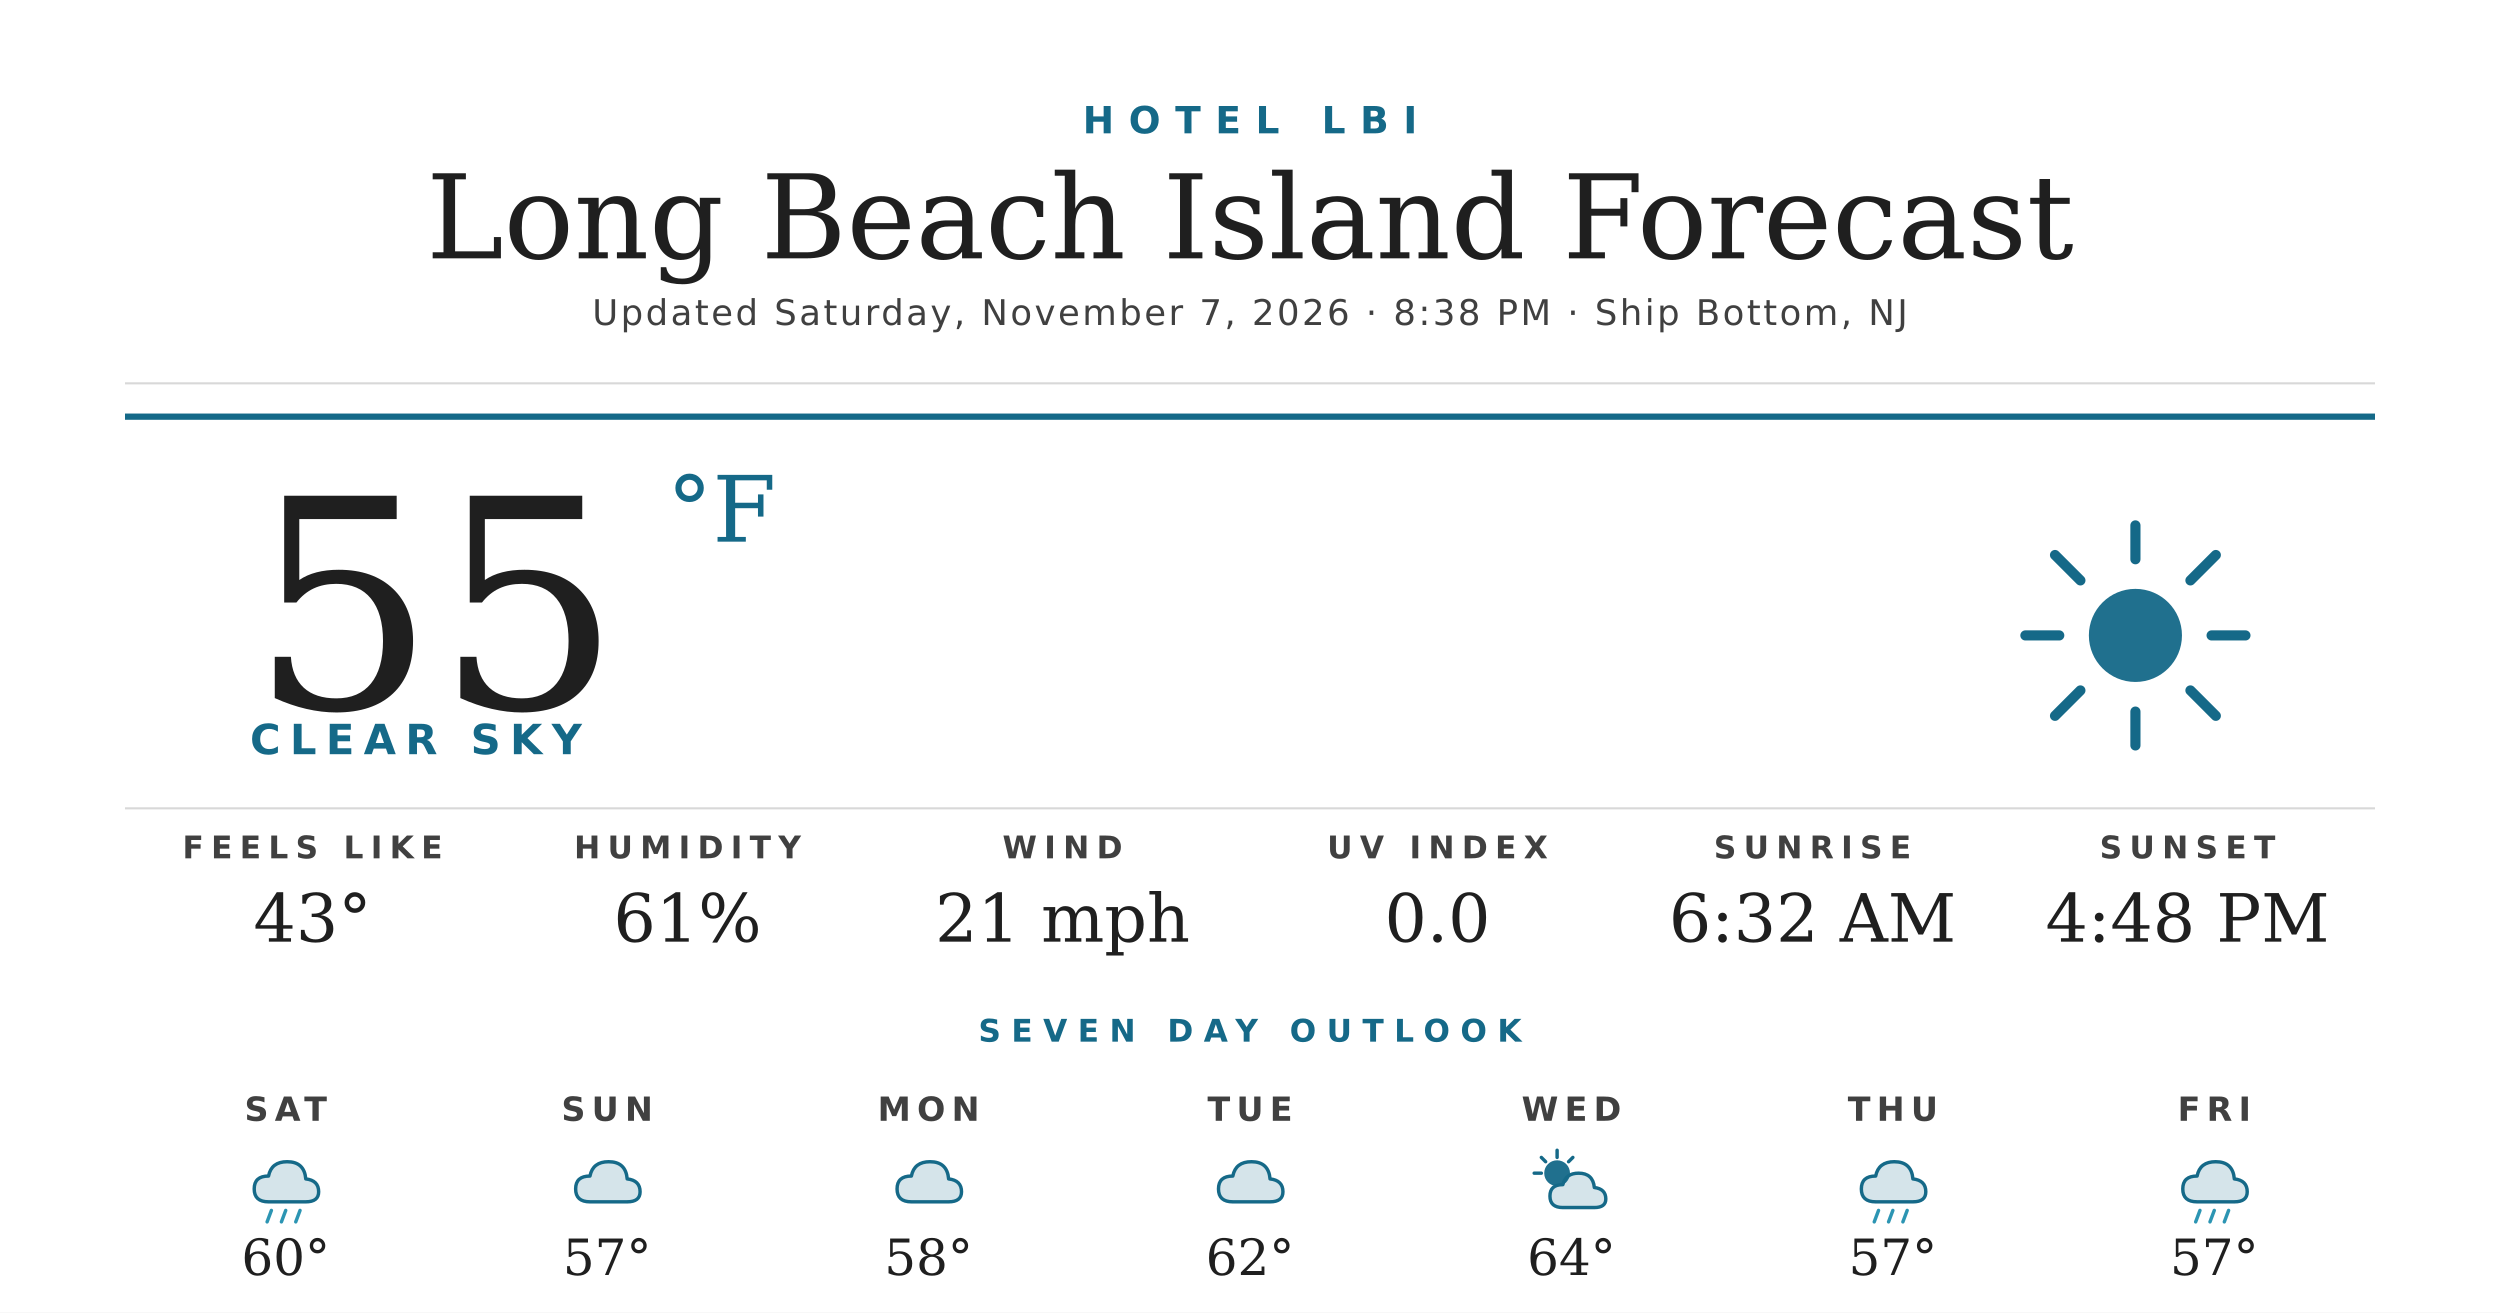
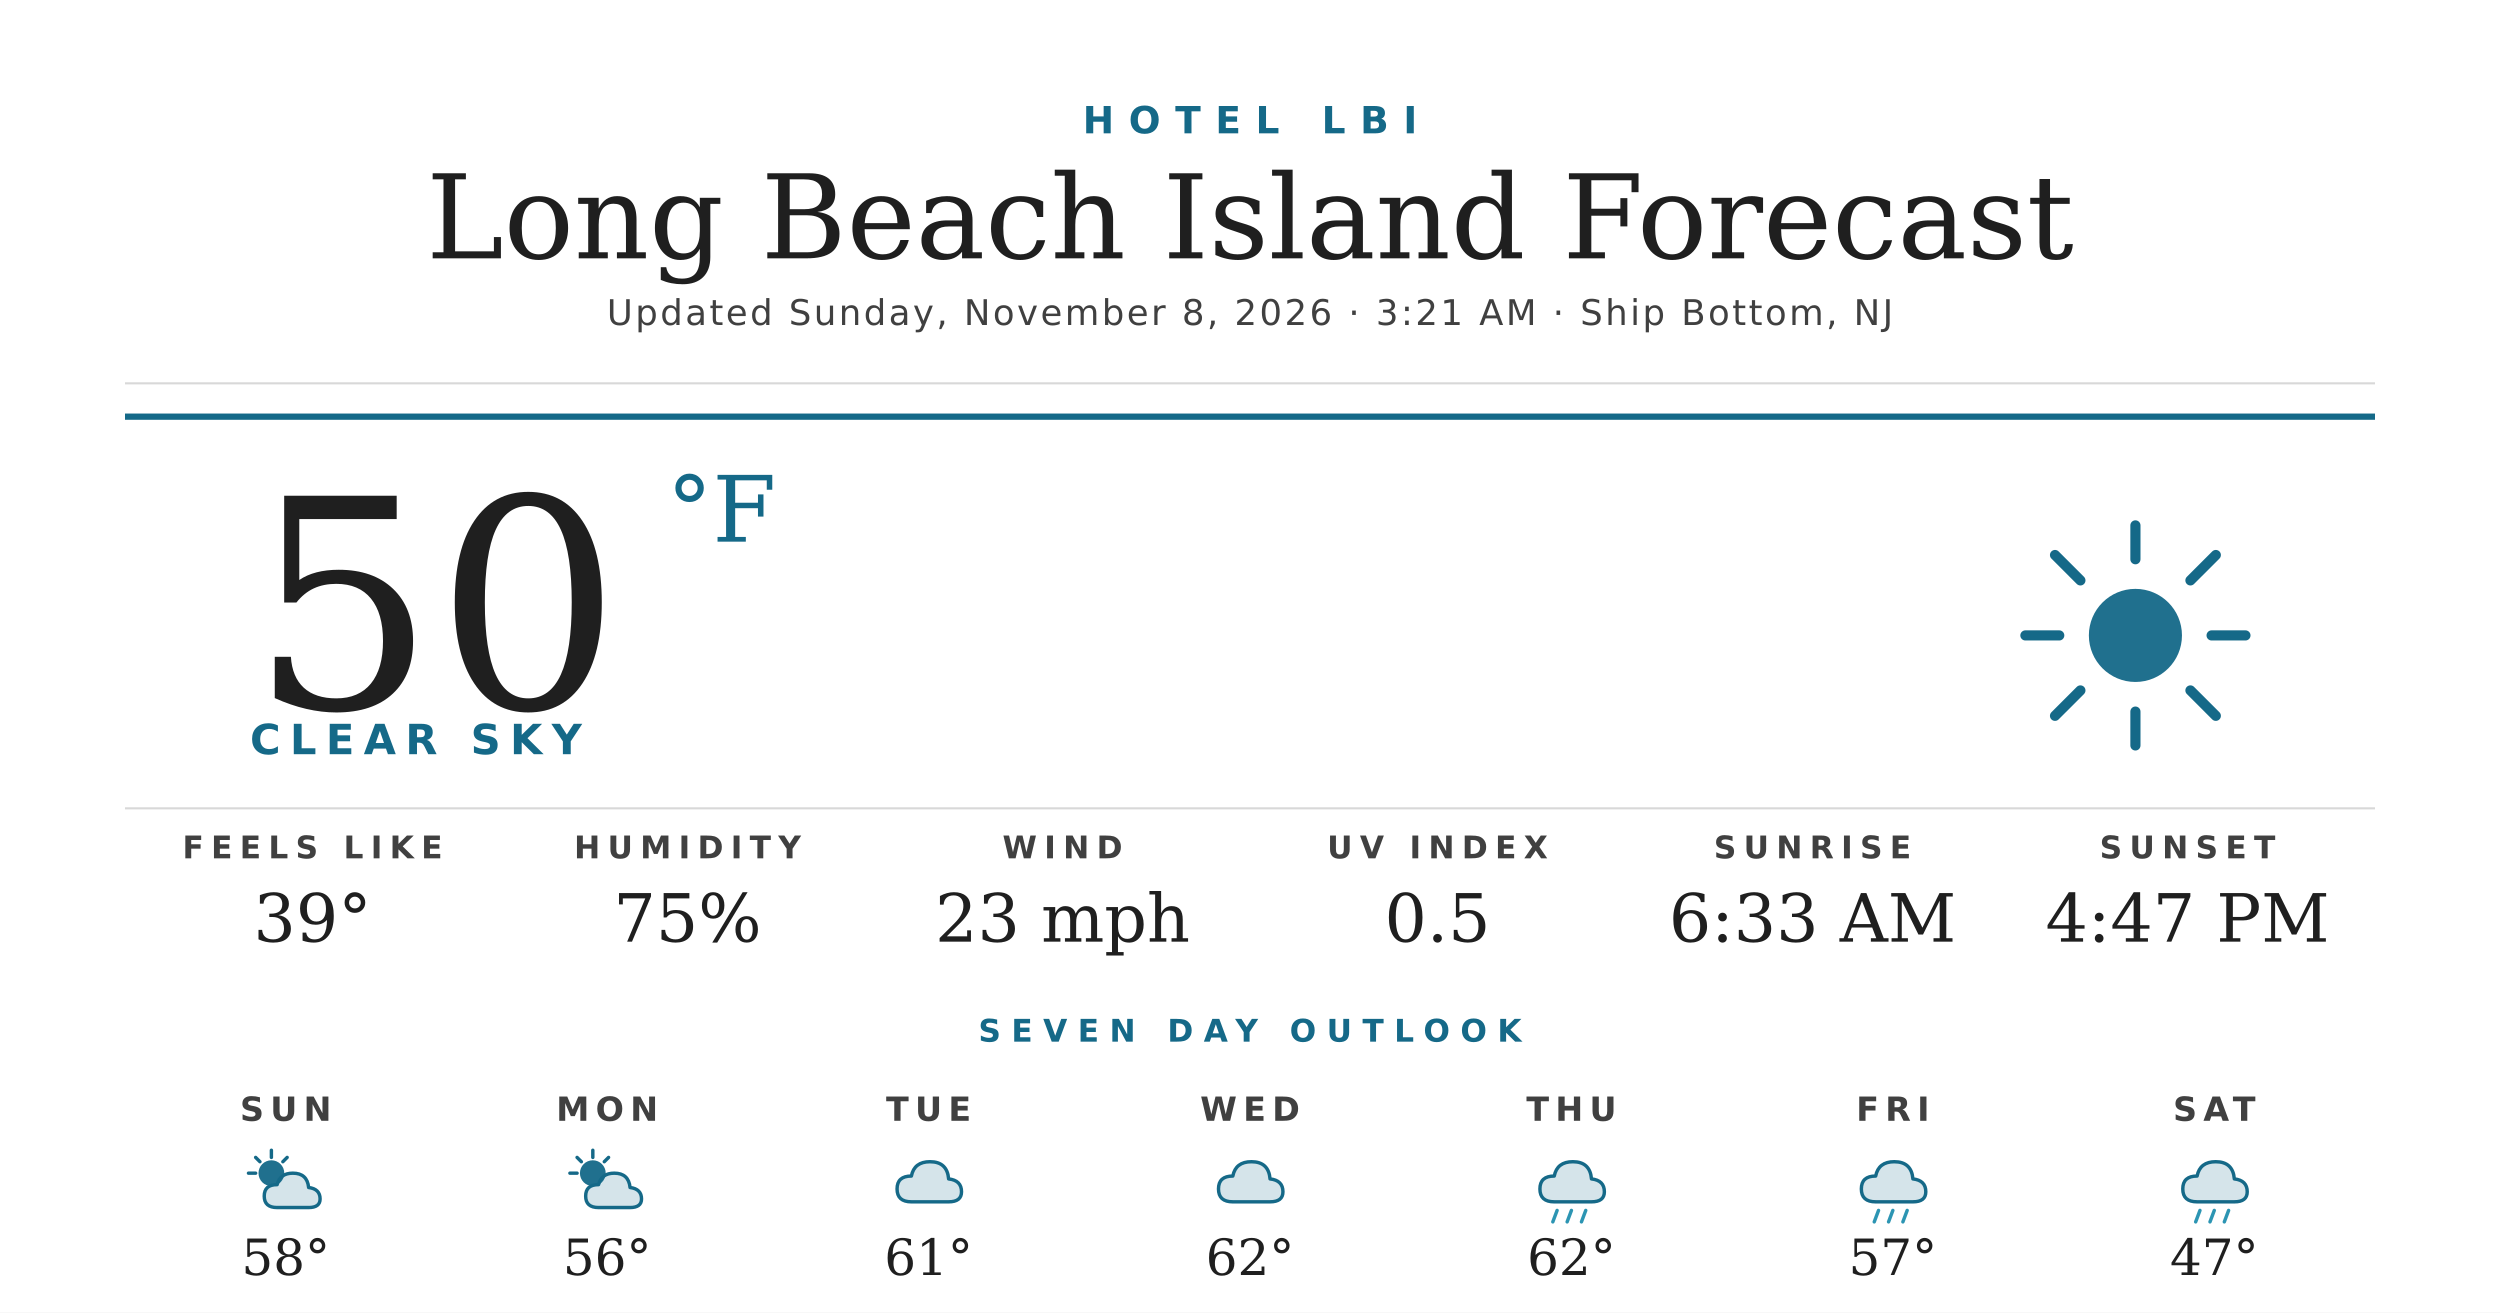
<svg xmlns="http://www.w3.org/2000/svg" width="1200" height="630" viewBox="0 0 1200 630">
  <rect width="1200" height="630" fill="#ffffff" />
  <text x="600" y="64" text-anchor="middle" font-family="'Montserrat Bold', 'Montserrat', 'DejaVu Sans', Helvetica, Arial, sans-serif" font-size="18" font-weight="700" fill="#156988" letter-spacing="7">HOTEL LBI</text>
  <text x="600" y="124" text-anchor="middle" font-family="'Prata', 'DejaVu Serif', Georgia, serif" font-size="56" fill="#1f1f1f">Long Beach Island Forecast</text>
-   <text x="600" y="156" text-anchor="middle" font-family="'Montserrat', 'DejaVu Sans', Helvetica, Arial, sans-serif" font-size="17" font-weight="500" fill="#404040" letter-spacing="1.2">Updated Saturday, November 7, 2026 · 8:38 PM · Ship Bottom, NJ</text>
+   <text x="600" y="156" text-anchor="middle" font-family="'Montserrat', 'DejaVu Sans', Helvetica, Arial, sans-serif" font-size="17" font-weight="500" fill="#404040" letter-spacing="1.2">Updated Sunday, November 8, 2026 · 3:21 AM · Ship Bottom, NJ</text>
  <line x1="60" y1="184" x2="1140" y2="184" stroke="#d8d8d8" stroke-width="1" />
  <line x1="60" y1="200" x2="1140" y2="200" stroke="#156988" stroke-width="3" />
-   <text x="120" y="340" font-family="'Prata', 'DejaVu Serif', Georgia, serif" font-size="140" fill="#1f1f1f">55</text>
+   <text x="120" y="340" font-family="'Prata', 'DejaVu Serif', Georgia, serif" font-size="140" fill="#1f1f1f">50</text>
  <text x="320" y="260" font-family="'Prata', 'DejaVu Serif', Georgia, serif" font-size="44" fill="#156988">°F</text>
  <text x="120" y="362" font-family="'Montserrat Bold', 'Montserrat', 'DejaVu Sans', Helvetica, Arial, sans-serif" font-size="20" font-weight="700" fill="#156988" letter-spacing="4.5">CLEAR SKY</text>
  <g transform="translate(960,240) scale(2.03125)">
    <circle cx="32" cy="32" r="11" fill="#156988" opacity="0.95" />
    <g stroke="#156988" stroke-width="2.4" stroke-linecap="round">
      <line x1="32" y1="6" x2="32" y2="14" />
      <line x1="32" y1="50" x2="32" y2="58" />
      <line x1="6" y1="32" x2="14" y2="32" />
      <line x1="50" y1="32" x2="58" y2="32" />
      <line x1="13" y1="13" x2="19" y2="19" />
      <line x1="45" y1="45" x2="51" y2="51" />
      <line x1="13" y1="51" x2="19" y2="45" />
      <line x1="45" y1="19" x2="51" y2="13" />
    </g>
  </g>
  <line x1="60" y1="388" x2="1140" y2="388" stroke="#d8d8d8" stroke-width="1" />
  <text x="150" y="412" text-anchor="middle" font-family="'Montserrat Bold', 'Montserrat', 'DejaVu Sans', Helvetica, Arial, sans-serif" font-size="15" font-weight="700" fill="#404040" letter-spacing="3.5">FEELS LIKE</text>
-   <text x="150" y="452" text-anchor="middle" font-family="'Prata', 'DejaVu Serif', Georgia, serif" font-size="32" fill="#1f1f1f">43°</text>
+   <text x="150" y="452" text-anchor="middle" font-family="'Prata', 'DejaVu Serif', Georgia, serif" font-size="32" fill="#1f1f1f">39°</text>
  <text x="330" y="412" text-anchor="middle" font-family="'Montserrat Bold', 'Montserrat', 'DejaVu Sans', Helvetica, Arial, sans-serif" font-size="15" font-weight="700" fill="#404040" letter-spacing="3.5">HUMIDITY</text>
-   <text x="330" y="452" text-anchor="middle" font-family="'Prata', 'DejaVu Serif', Georgia, serif" font-size="32" fill="#1f1f1f">61%</text>
+   <text x="330" y="452" text-anchor="middle" font-family="'Prata', 'DejaVu Serif', Georgia, serif" font-size="32" fill="#1f1f1f">75%</text>
  <text x="510" y="412" text-anchor="middle" font-family="'Montserrat Bold', 'Montserrat', 'DejaVu Sans', Helvetica, Arial, sans-serif" font-size="15" font-weight="700" fill="#404040" letter-spacing="3.5">WIND</text>
-   <text x="510" y="452" text-anchor="middle" font-family="'Prata', 'DejaVu Serif', Georgia, serif" font-size="32" fill="#1f1f1f">21 mph</text>
+   <text x="510" y="452" text-anchor="middle" font-family="'Prata', 'DejaVu Serif', Georgia, serif" font-size="32" fill="#1f1f1f">23 mph</text>
  <text x="690" y="412" text-anchor="middle" font-family="'Montserrat Bold', 'Montserrat', 'DejaVu Sans', Helvetica, Arial, sans-serif" font-size="15" font-weight="700" fill="#404040" letter-spacing="3.5">UV INDEX</text>
-   <text x="690" y="452" text-anchor="middle" font-family="'Prata', 'DejaVu Serif', Georgia, serif" font-size="32" fill="#1f1f1f">0.0</text>
+   <text x="690" y="452" text-anchor="middle" font-family="'Prata', 'DejaVu Serif', Georgia, serif" font-size="32" fill="#1f1f1f">0.5</text>
  <text x="870" y="412" text-anchor="middle" font-family="'Montserrat Bold', 'Montserrat', 'DejaVu Sans', Helvetica, Arial, sans-serif" font-size="15" font-weight="700" fill="#404040" letter-spacing="3.5">SUNRISE</text>
-   <text x="870" y="452" text-anchor="middle" font-family="'Prata', 'DejaVu Serif', Georgia, serif" font-size="32" fill="#1f1f1f">6:32 AM</text>
+   <text x="870" y="452" text-anchor="middle" font-family="'Prata', 'DejaVu Serif', Georgia, serif" font-size="32" fill="#1f1f1f">6:33 AM</text>
  <text x="1050" y="412" text-anchor="middle" font-family="'Montserrat Bold', 'Montserrat', 'DejaVu Sans', Helvetica, Arial, sans-serif" font-size="15" font-weight="700" fill="#404040" letter-spacing="3.5">SUNSET</text>
-   <text x="1050" y="452" text-anchor="middle" font-family="'Prata', 'DejaVu Serif', Georgia, serif" font-size="32" fill="#1f1f1f">4:48 PM</text>
+   <text x="1050" y="452" text-anchor="middle" font-family="'Prata', 'DejaVu Serif', Georgia, serif" font-size="32" fill="#1f1f1f">4:47 PM</text>
  <text x="600" y="500" text-anchor="middle" font-family="'Montserrat Bold', 'Montserrat', 'DejaVu Sans', Helvetica, Arial, sans-serif" font-size="15" font-weight="700" fill="#156988" letter-spacing="5">SEVEN DAY OUTLOOK</text>
-   <text x="137.143" y="538" text-anchor="middle" font-family="'Montserrat Bold', 'Montserrat', 'DejaVu Sans', Helvetica, Arial, sans-serif" font-size="16" font-weight="700" fill="#404040" letter-spacing="3">SAT</text>
+   <text x="137.143" y="538" text-anchor="middle" font-family="'Montserrat Bold', 'Montserrat', 'DejaVu Sans', Helvetica, Arial, sans-serif" font-size="16" font-weight="700" fill="#404040" letter-spacing="3">SUN</text>
  <g transform="translate(115.1429,548) scale(0.6875)">
-     <path d="M20 42 Q10 42 10 33 Q10 24 20 24 Q22 14 33 14 Q45 14 46 26 Q55 27 55 35 Q55 42 46 42 Z" fill="#156988" opacity="0.18" />
-     <path d="M20 42 Q10 42 10 33 Q10 24 20 24 Q22 14 33 14 Q45 14 46 26 Q55 27 55 35 Q55 42 46 42 Z" fill="none" stroke="#156988" stroke-width="2.4" stroke-linejoin="round" />
-     <g stroke="#2C95B3" stroke-width="2.4" stroke-linecap="round">
-       <line x1="22" y1="48" x2="19" y2="56" />
-       <line x1="32" y1="48" x2="29" y2="56" />
-       <line x1="42" y1="48" x2="39" y2="56" />
-     </g>
-   </g>
-   <text x="137.143" y="612" text-anchor="middle" font-family="'Prata', 'DejaVu Serif', Georgia, serif" font-size="24" fill="#1f1f1f">60°</text>
-   <text x="291.429" y="538" text-anchor="middle" font-family="'Montserrat Bold', 'Montserrat', 'DejaVu Sans', Helvetica, Arial, sans-serif" font-size="16" font-weight="700" fill="#404040" letter-spacing="3">SUN</text>
-   <g transform="translate(269.4286,548) scale(0.6875)">
-     <path d="M20 42 Q10 42 10 33 Q10 24 20 24 Q22 14 33 14 Q45 14 46 26 Q55 27 55 35 Q55 42 46 42 Z" fill="#156988" opacity="0.18" />
-     <path d="M20 42 Q10 42 10 33 Q10 24 20 24 Q22 14 33 14 Q45 14 46 26 Q55 27 55 35 Q55 42 46 42 Z" fill="none" stroke="#156988" stroke-width="2.4" stroke-linejoin="round" />
-   </g>
-   <text x="291.429" y="612" text-anchor="middle" font-family="'Prata', 'DejaVu Serif', Georgia, serif" font-size="24" fill="#1f1f1f">57°</text>
-   <text x="445.714" y="538" text-anchor="middle" font-family="'Montserrat Bold', 'Montserrat', 'DejaVu Sans', Helvetica, Arial, sans-serif" font-size="16" font-weight="700" fill="#404040" letter-spacing="3">MON</text>
-   <g transform="translate(423.7143,548) scale(0.6875)">
-     <path d="M20 42 Q10 42 10 33 Q10 24 20 24 Q22 14 33 14 Q45 14 46 26 Q55 27 55 35 Q55 42 46 42 Z" fill="#156988" opacity="0.18" />
-     <path d="M20 42 Q10 42 10 33 Q10 24 20 24 Q22 14 33 14 Q45 14 46 26 Q55 27 55 35 Q55 42 46 42 Z" fill="none" stroke="#156988" stroke-width="2.4" stroke-linejoin="round" />
-   </g>
-   <text x="445.714" y="612" text-anchor="middle" font-family="'Prata', 'DejaVu Serif', Georgia, serif" font-size="24" fill="#1f1f1f">58°</text>
-   <text x="600" y="538" text-anchor="middle" font-family="'Montserrat Bold', 'Montserrat', 'DejaVu Sans', Helvetica, Arial, sans-serif" font-size="16" font-weight="700" fill="#404040" letter-spacing="3">TUE</text>
-   <g transform="translate(578,548) scale(0.6875)">
-     <path d="M20 42 Q10 42 10 33 Q10 24 20 24 Q22 14 33 14 Q45 14 46 26 Q55 27 55 35 Q55 42 46 42 Z" fill="#156988" opacity="0.18" />
-     <path d="M20 42 Q10 42 10 33 Q10 24 20 24 Q22 14 33 14 Q45 14 46 26 Q55 27 55 35 Q55 42 46 42 Z" fill="none" stroke="#156988" stroke-width="2.4" stroke-linejoin="round" />
-   </g>
-   <text x="600" y="612" text-anchor="middle" font-family="'Prata', 'DejaVu Serif', Georgia, serif" font-size="24" fill="#1f1f1f">62°</text>
-   <text x="754.286" y="538" text-anchor="middle" font-family="'Montserrat Bold', 'Montserrat', 'DejaVu Sans', Helvetica, Arial, sans-serif" font-size="16" font-weight="700" fill="#404040" letter-spacing="3">WED</text>
-   <g transform="translate(732.2857,548) scale(0.6875)">
    <circle cx="22" cy="22" r="9" fill="#156988" opacity="0.95" />
    <g stroke="#156988" stroke-width="2.4" stroke-linecap="round">
      <line x1="22" y1="6" x2="22" y2="11" />
      <line x1="6" y1="22" x2="11" y2="22" />
      <line x1="11" y1="11" x2="14" y2="14" />
      <line x1="33" y1="11" x2="30" y2="14" />
    </g>
    <path d="M26 46 Q17 46 17 38 Q17 30 26 30 Q28 22 37 22 Q47 22 48 32 Q56 33 56 40 Q56 46 48 46 Z" fill="#156988" opacity="0.18" />
    <path d="M26 46 Q17 46 17 38 Q17 30 26 30 Q28 22 37 22 Q47 22 48 32 Q56 33 56 40 Q56 46 48 46 Z" fill="none" stroke="#156988" stroke-width="2.4" stroke-linejoin="round" />
  </g>
-   <text x="754.286" y="612" text-anchor="middle" font-family="'Prata', 'DejaVu Serif', Georgia, serif" font-size="24" fill="#1f1f1f">64°</text>
-   <text x="908.571" y="538" text-anchor="middle" font-family="'Montserrat Bold', 'Montserrat', 'DejaVu Sans', Helvetica, Arial, sans-serif" font-size="16" font-weight="700" fill="#404040" letter-spacing="3">THU</text>
+   <text x="137.143" y="612" text-anchor="middle" font-family="'Prata', 'DejaVu Serif', Georgia, serif" font-size="24" fill="#1f1f1f">58°</text>
+   <text x="291.429" y="538" text-anchor="middle" font-family="'Montserrat Bold', 'Montserrat', 'DejaVu Sans', Helvetica, Arial, sans-serif" font-size="16" font-weight="700" fill="#404040" letter-spacing="3">MON</text>
+   <g transform="translate(269.4286,548) scale(0.6875)">
+     <circle cx="22" cy="22" r="9" fill="#156988" opacity="0.95" />
+     <g stroke="#156988" stroke-width="2.4" stroke-linecap="round">
+       <line x1="22" y1="6" x2="22" y2="11" />
+       <line x1="6" y1="22" x2="11" y2="22" />
+       <line x1="11" y1="11" x2="14" y2="14" />
+       <line x1="33" y1="11" x2="30" y2="14" />
+     </g>
+     <path d="M26 46 Q17 46 17 38 Q17 30 26 30 Q28 22 37 22 Q47 22 48 32 Q56 33 56 40 Q56 46 48 46 Z" fill="#156988" opacity="0.18" />
+     <path d="M26 46 Q17 46 17 38 Q17 30 26 30 Q28 22 37 22 Q47 22 48 32 Q56 33 56 40 Q56 46 48 46 Z" fill="none" stroke="#156988" stroke-width="2.4" stroke-linejoin="round" />
+   </g>
+   <text x="291.429" y="612" text-anchor="middle" font-family="'Prata', 'DejaVu Serif', Georgia, serif" font-size="24" fill="#1f1f1f">56°</text>
+   <text x="445.714" y="538" text-anchor="middle" font-family="'Montserrat Bold', 'Montserrat', 'DejaVu Sans', Helvetica, Arial, sans-serif" font-size="16" font-weight="700" fill="#404040" letter-spacing="3">TUE</text>
+   <g transform="translate(423.7143,548) scale(0.6875)">
+     <path d="M20 42 Q10 42 10 33 Q10 24 20 24 Q22 14 33 14 Q45 14 46 26 Q55 27 55 35 Q55 42 46 42 Z" fill="#156988" opacity="0.18" />
+     <path d="M20 42 Q10 42 10 33 Q10 24 20 24 Q22 14 33 14 Q45 14 46 26 Q55 27 55 35 Q55 42 46 42 Z" fill="none" stroke="#156988" stroke-width="2.4" stroke-linejoin="round" />
+   </g>
+   <text x="445.714" y="612" text-anchor="middle" font-family="'Prata', 'DejaVu Serif', Georgia, serif" font-size="24" fill="#1f1f1f">61°</text>
+   <text x="600" y="538" text-anchor="middle" font-family="'Montserrat Bold', 'Montserrat', 'DejaVu Sans', Helvetica, Arial, sans-serif" font-size="16" font-weight="700" fill="#404040" letter-spacing="3">WED</text>
+   <g transform="translate(578,548) scale(0.6875)">
+     <path d="M20 42 Q10 42 10 33 Q10 24 20 24 Q22 14 33 14 Q45 14 46 26 Q55 27 55 35 Q55 42 46 42 Z" fill="#156988" opacity="0.18" />
+     <path d="M20 42 Q10 42 10 33 Q10 24 20 24 Q22 14 33 14 Q45 14 46 26 Q55 27 55 35 Q55 42 46 42 Z" fill="none" stroke="#156988" stroke-width="2.4" stroke-linejoin="round" />
+   </g>
+   <text x="600" y="612" text-anchor="middle" font-family="'Prata', 'DejaVu Serif', Georgia, serif" font-size="24" fill="#1f1f1f">62°</text>
+   <text x="754.286" y="538" text-anchor="middle" font-family="'Montserrat Bold', 'Montserrat', 'DejaVu Sans', Helvetica, Arial, sans-serif" font-size="16" font-weight="700" fill="#404040" letter-spacing="3">THU</text>
+   <g transform="translate(732.2857,548) scale(0.6875)">
+     <path d="M20 42 Q10 42 10 33 Q10 24 20 24 Q22 14 33 14 Q45 14 46 26 Q55 27 55 35 Q55 42 46 42 Z" fill="#156988" opacity="0.18" />
+     <path d="M20 42 Q10 42 10 33 Q10 24 20 24 Q22 14 33 14 Q45 14 46 26 Q55 27 55 35 Q55 42 46 42 Z" fill="none" stroke="#156988" stroke-width="2.4" stroke-linejoin="round" />
+     <g stroke="#2C95B3" stroke-width="2.4" stroke-linecap="round">
+       <line x1="22" y1="48" x2="19" y2="56" />
+       <line x1="32" y1="48" x2="29" y2="56" />
+       <line x1="42" y1="48" x2="39" y2="56" />
+     </g>
+   </g>
+   <text x="754.286" y="612" text-anchor="middle" font-family="'Prata', 'DejaVu Serif', Georgia, serif" font-size="24" fill="#1f1f1f">62°</text>
+   <text x="908.571" y="538" text-anchor="middle" font-family="'Montserrat Bold', 'Montserrat', 'DejaVu Sans', Helvetica, Arial, sans-serif" font-size="16" font-weight="700" fill="#404040" letter-spacing="3">FRI</text>
  <g transform="translate(886.5714,548) scale(0.6875)">
    <path d="M20 42 Q10 42 10 33 Q10 24 20 24 Q22 14 33 14 Q45 14 46 26 Q55 27 55 35 Q55 42 46 42 Z" fill="#156988" opacity="0.18" />
    <path d="M20 42 Q10 42 10 33 Q10 24 20 24 Q22 14 33 14 Q45 14 46 26 Q55 27 55 35 Q55 42 46 42 Z" fill="none" stroke="#156988" stroke-width="2.4" stroke-linejoin="round" />
    <g stroke="#2C95B3" stroke-width="2.4" stroke-linecap="round">
      <line x1="22" y1="48" x2="19" y2="56" />
      <line x1="32" y1="48" x2="29" y2="56" />
      <line x1="42" y1="48" x2="39" y2="56" />
    </g>
  </g>
  <text x="908.571" y="612" text-anchor="middle" font-family="'Prata', 'DejaVu Serif', Georgia, serif" font-size="24" fill="#1f1f1f">57°</text>
-   <text x="1062.857" y="538" text-anchor="middle" font-family="'Montserrat Bold', 'Montserrat', 'DejaVu Sans', Helvetica, Arial, sans-serif" font-size="16" font-weight="700" fill="#404040" letter-spacing="3">FRI</text>
+   <text x="1062.857" y="538" text-anchor="middle" font-family="'Montserrat Bold', 'Montserrat', 'DejaVu Sans', Helvetica, Arial, sans-serif" font-size="16" font-weight="700" fill="#404040" letter-spacing="3">SAT</text>
  <g transform="translate(1040.857,548) scale(0.6875)">
    <path d="M20 42 Q10 42 10 33 Q10 24 20 24 Q22 14 33 14 Q45 14 46 26 Q55 27 55 35 Q55 42 46 42 Z" fill="#156988" opacity="0.18" />
    <path d="M20 42 Q10 42 10 33 Q10 24 20 24 Q22 14 33 14 Q45 14 46 26 Q55 27 55 35 Q55 42 46 42 Z" fill="none" stroke="#156988" stroke-width="2.4" stroke-linejoin="round" />
    <g stroke="#2C95B3" stroke-width="2.4" stroke-linecap="round">
      <line x1="22" y1="48" x2="19" y2="56" />
      <line x1="32" y1="48" x2="29" y2="56" />
      <line x1="42" y1="48" x2="39" y2="56" />
    </g>
  </g>
-   <text x="1062.857" y="612" text-anchor="middle" font-family="'Prata', 'DejaVu Serif', Georgia, serif" font-size="24" fill="#1f1f1f">57°</text>
+   <text x="1062.857" y="612" text-anchor="middle" font-family="'Prata', 'DejaVu Serif', Georgia, serif" font-size="24" fill="#1f1f1f">47°</text>
</svg>
